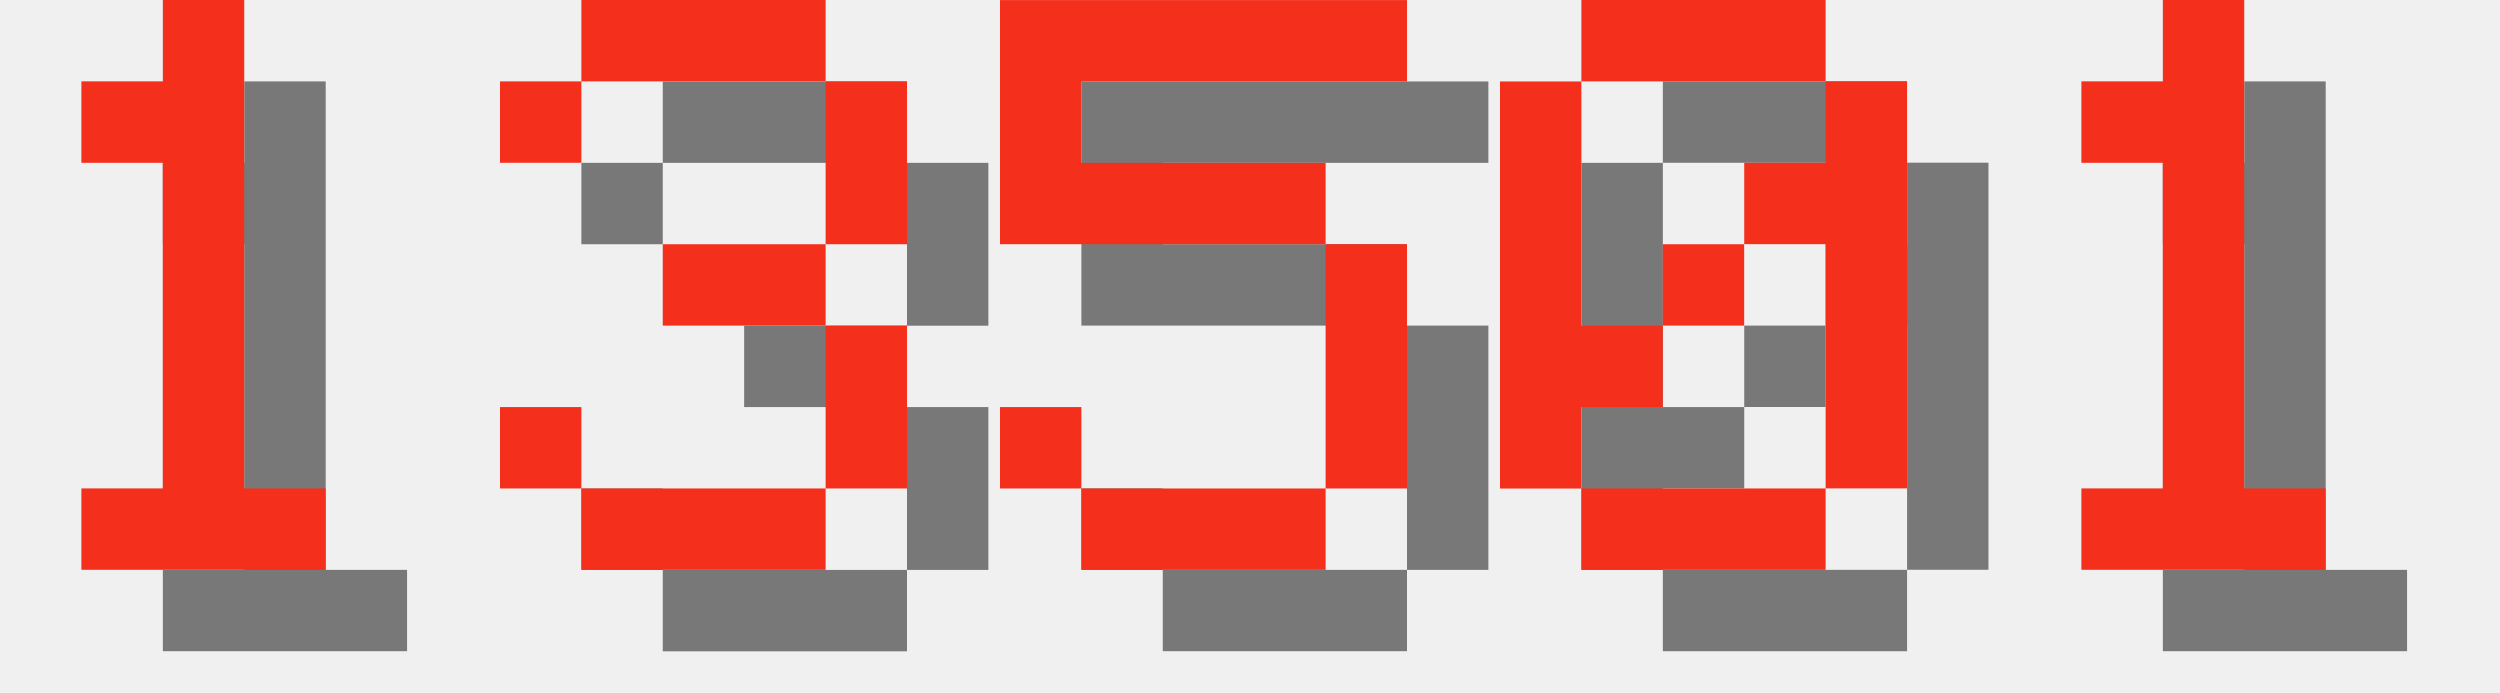
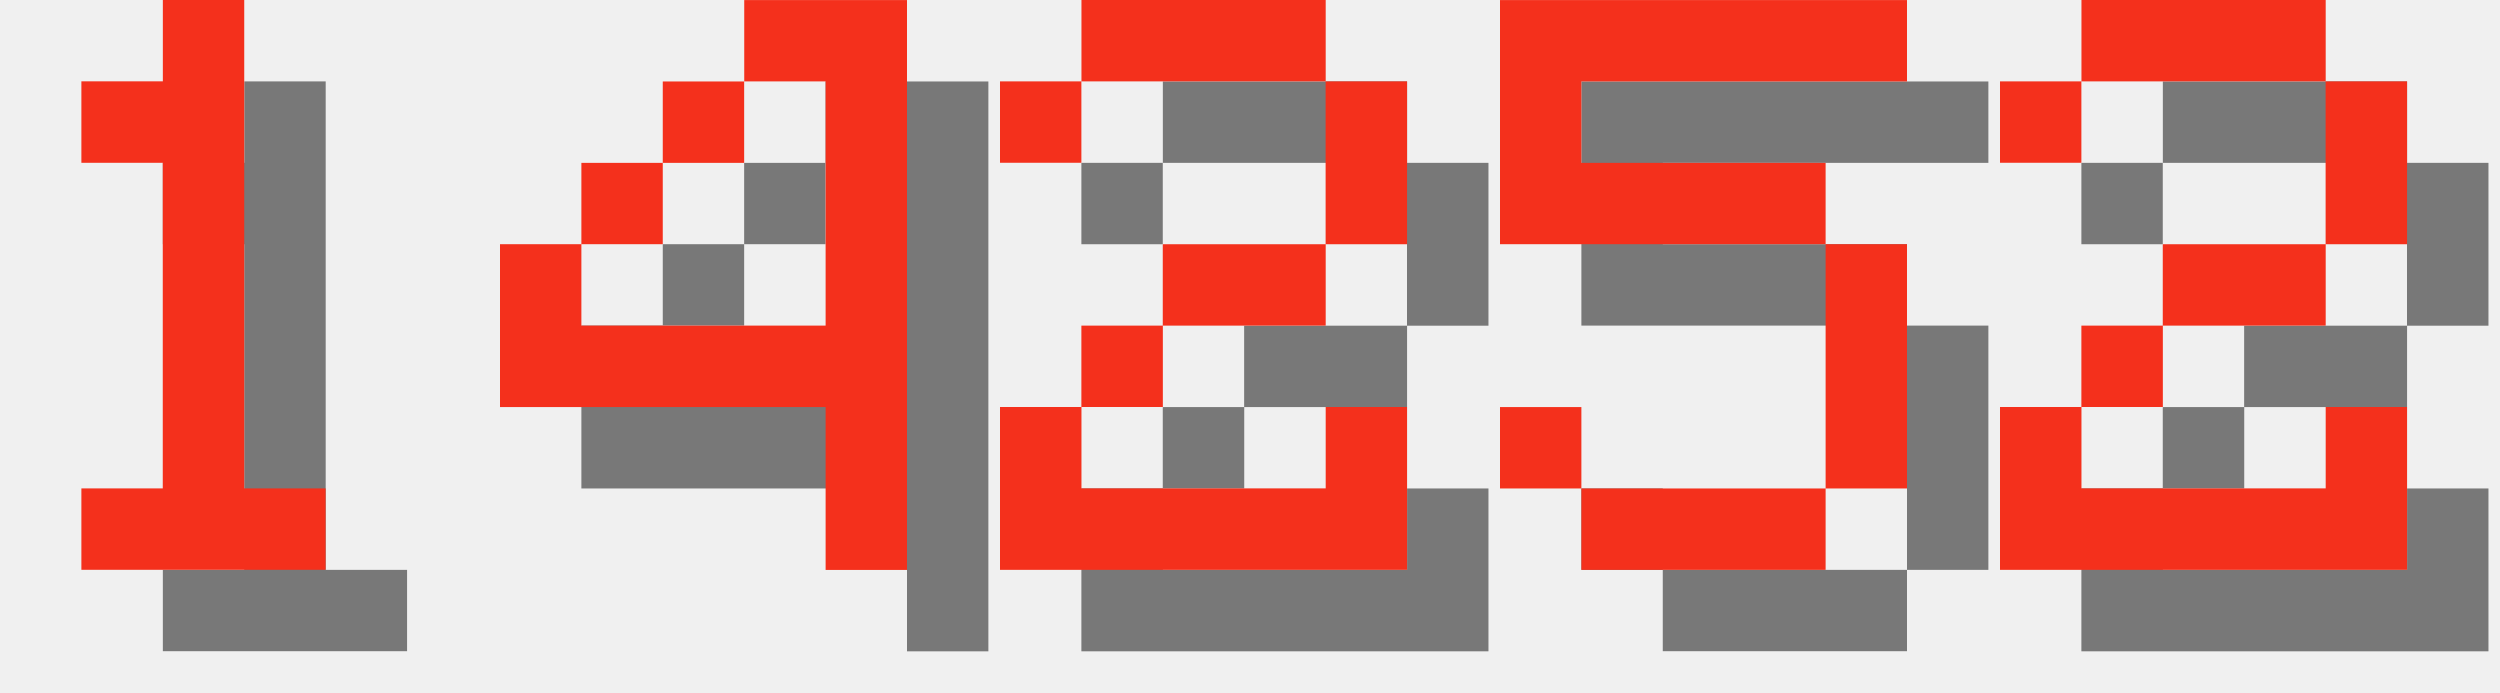
<svg xmlns="http://www.w3.org/2000/svg" version="1.1" width="130.0" height="36">
  <style>
        .text-foreground {
            fill: #F4301C;
        }
        .text-shadow {
            fill: #000000;
            fill-opacity: 0.5;
        }
    </style>
  <g class="digit" id="digit_1" transform="translate(0.0, 0), scale(4)">
    <path id="digit_1_shadow" class="text-shadow" d="m2.117 2.117v1.058h1.058v4.233h-1.058v1.058h3.175v-1.058h-1.058v-6.35h-1.058v1.058h-1.058z" fill-opacity=".5" style="paint-order:stroke fill markers" />
    <path id="digit_1_fg" class="text-foreground" d="m1.058 1.058v1.058h1.058v4.233h-1.058v1.058h3.175v-1.058h-1.058v-6.35h-1.058v1.058h-1.058z" fill="#fff" style="paint-order:stroke fill markers" />
  </g>
-   <g class="digit" id="digit_3" transform="translate(26.0, 0), scale(4)">
-     <path id="digit_3_shadow" class="text-shadow" d="m1.058 2.117v1.058h1.058v-1.058h3.175v2.117h-2.117v1.058h2.117v2.117h-3.175v-1.058h-1.058v1.058h1.058v1.058h3.175v-1.058h1.058v-2.117h-1.058v-1.058h1.058v-2.117h-1.058v-1.058h-3.175v1.058h-1.058z" fill-opacity=".5" style="paint-order:stroke fill markers" />
-     <path id="digit_3_fg" class="text-foreground" d="m0 1.058v1.058h1.058v-1.058h3.175v2.117h-2.117v1.058h2.117v2.117h-3.175v-1.058h-1.058v1.058h1.058v1.058h3.175v-1.058h1.058v-2.117h-1.058v-1.058h1.058v-2.117h-1.058v-1.058h-3.175v1.058h-1.058z" fill="#fff" style="paint-order:stroke fill markers" />
+   <g class="digit" id="digit_4" transform="translate(26.0, 0), scale(4)">
+     <path id="digit_4_shadow" class="text-shadow" d="m4.233 1.058v1.058h1.058v3.175h-3.175v-1.058h-1.058v2.117h4.233v2.117h1.058v-7.408h-2.117zm-2.117 3.175h1.058v-1.058h-1.058v1.058zm1.058-1.058h1.058v-1.058h-1.058v1.058z" fill-opacity=".5" style="paint-order:stroke fill markers" />
+     <path id="digit_4_fg" class="text-foreground" d="m3.175 0v1.058h1.058v3.175h-3.175v-1.058h-1.058v2.117h4.233v2.117h1.058v-7.408h-2.117zm-2.117 3.175h1.058v-1.058h-1.058v1.058zm1.058-1.058h1.058v-1.058h-1.058v1.058z" fill="#fff" style="paint-order:stroke fill markers" />
  </g>
-   <g class="digit" id="digit_5" transform="translate(52.0, 0), scale(4)">
+   <g class="digit" id="digit_2" transform="translate(52.0, 0), scale(4)">
+     <path id="digit_2_shadow" class="text-shadow" d="m1.058 2.117v1.058h1.058v-1.058h3.175v2.117h-2.117v1.058h-1.058v1.058h-1.058v2.117h5.292v-2.117h-1.058v1.058h-3.175v-1.058h1.058v-1.058h2.117v-1.058h1.058v-2.117h-1.058v-1.058h-3.175v1.058h-1.058z" fill-opacity=".5" style="paint-order:stroke fill markers" />
+     <path id="digit_2_fg" class="text-foreground" d="m0 1.058v1.058h1.058v-1.058h3.175v2.117h-2.117v1.058h-1.058v1.058h-1.058v2.117h5.292v-2.117h-1.058v1.058h-3.175v-1.058h1.058v-1.058h2.117v-1.058h1.058v-2.117h-1.058v-1.058h-3.175v1.058h-1.058z" fill="#fff" style="paint-order:stroke fill markers" />
+   </g>
+   <g class="digit" id="digit_5" transform="translate(78.0, 0), scale(4)">
    <path id="digit_5_shadow" class="text-shadow" d="m1.058 1.058v3.175h4.233v3.175h-3.175v-1.058h-1.058v1.058h1.058v1.058h3.175v-1.058h1.058v-3.175h-1.058v-1.058h-3.175v-1.058h4.233v-1.058h-5.292z" fill-opacity=".5" style="paint-order:stroke fill markers" />
    <path id="digit_5_fg" class="text-foreground" d="m0 0v3.175h4.233v3.175h-3.175v-1.058h-1.058v1.058h1.058v1.058h3.175v-1.058h1.058v-3.175h-1.058v-1.058h-3.175v-1.058h4.233v-1.058h-5.292z" fill="#fff" style="paint-order:stroke fill markers" />
  </g>
-   <g class="digit" id="digit_0" transform="translate(78.0, 0), scale(4)">
-     <path id="digit_0_shadow" class="text-shadow" d="m2.117 1.058v1.058h3.175v-1.058h-3.175zm3.175 1.058v1.058h-1.058v1.058h1.058v3.175h1.058v-5.292h-1.058zm0 5.292h-3.175v1.058h3.175v-1.058zm-3.175 0v-1.058h1.058v-1.058h-1.058v-3.175h-1.058v5.292h1.058zm1.058-2.117h1.058v-1.058h-1.058v1.058z" fill-opacity=".5" style="paint-order:stroke fill markers" />
-     <path id="digit_0_fg" class="text-foreground" d="m1.058 0v1.058h3.175v-1.058h-3.175zm3.175 1.058v1.058h-1.058v1.058h1.058v3.175h1.058v-5.292h-1.058zm0 5.292h-3.175v1.058h3.175v-1.058zm-3.175 0v-1.058h1.058v-1.058h-1.058v-3.175h-1.058v5.292h1.058zm1.058-2.117h1.058v-1.058h-1.058v1.058z" fill="#fff" style="paint-order:stroke fill markers" />
-   </g>
-   <g class="digit" id="digit_1" transform="translate(104.0, 0), scale(4)">
-     <path id="digit_1_shadow" class="text-shadow" d="m2.117 2.117v1.058h1.058v4.233h-1.058v1.058h3.175v-1.058h-1.058v-6.35h-1.058v1.058h-1.058z" fill-opacity=".5" style="paint-order:stroke fill markers" />
-     <path id="digit_1_fg" class="text-foreground" d="m1.058 1.058v1.058h1.058v4.233h-1.058v1.058h3.175v-1.058h-1.058v-6.35h-1.058v1.058h-1.058z" fill="#fff" style="paint-order:stroke fill markers" />
+   <g class="digit" id="digit_2" transform="translate(104.0, 0), scale(4)">
+     <path id="digit_2_shadow" class="text-shadow" d="m1.058 2.117v1.058h1.058v-1.058h3.175v2.117h-2.117v1.058h-1.058v1.058h-1.058v2.117h5.292v-2.117h-1.058v1.058h-3.175v-1.058h1.058v-1.058h2.117v-1.058h1.058v-2.117h-1.058v-1.058h-3.175v1.058h-1.058z" fill-opacity=".5" style="paint-order:stroke fill markers" />
+     <path id="digit_2_fg" class="text-foreground" d="m0 1.058v1.058h1.058v-1.058h3.175v2.117h-2.117v1.058h-1.058v1.058h-1.058v2.117h5.292v-2.117h-1.058v1.058h-3.175v-1.058h1.058v-1.058h2.117v-1.058h1.058v-2.117h-1.058v-1.058h-3.175v1.058h-1.058z" fill="#fff" style="paint-order:stroke fill markers" />
  </g>
</svg>
